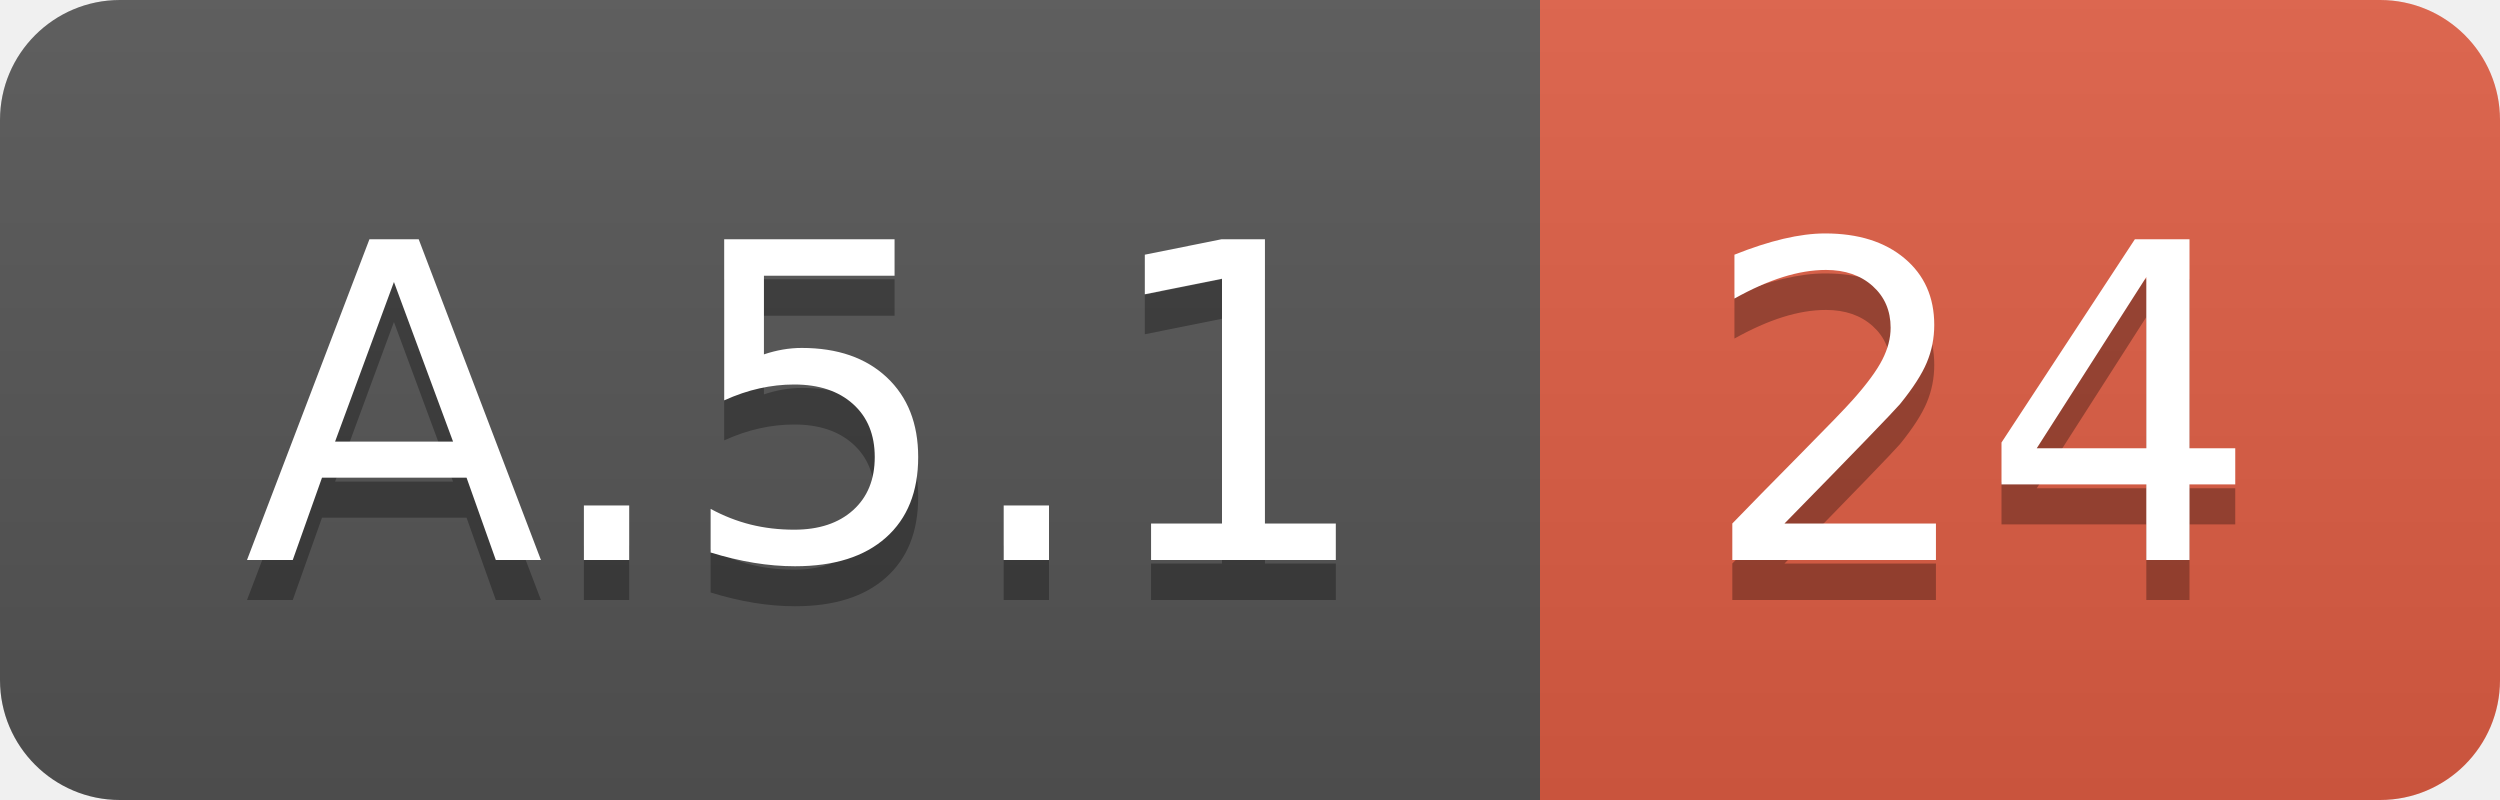
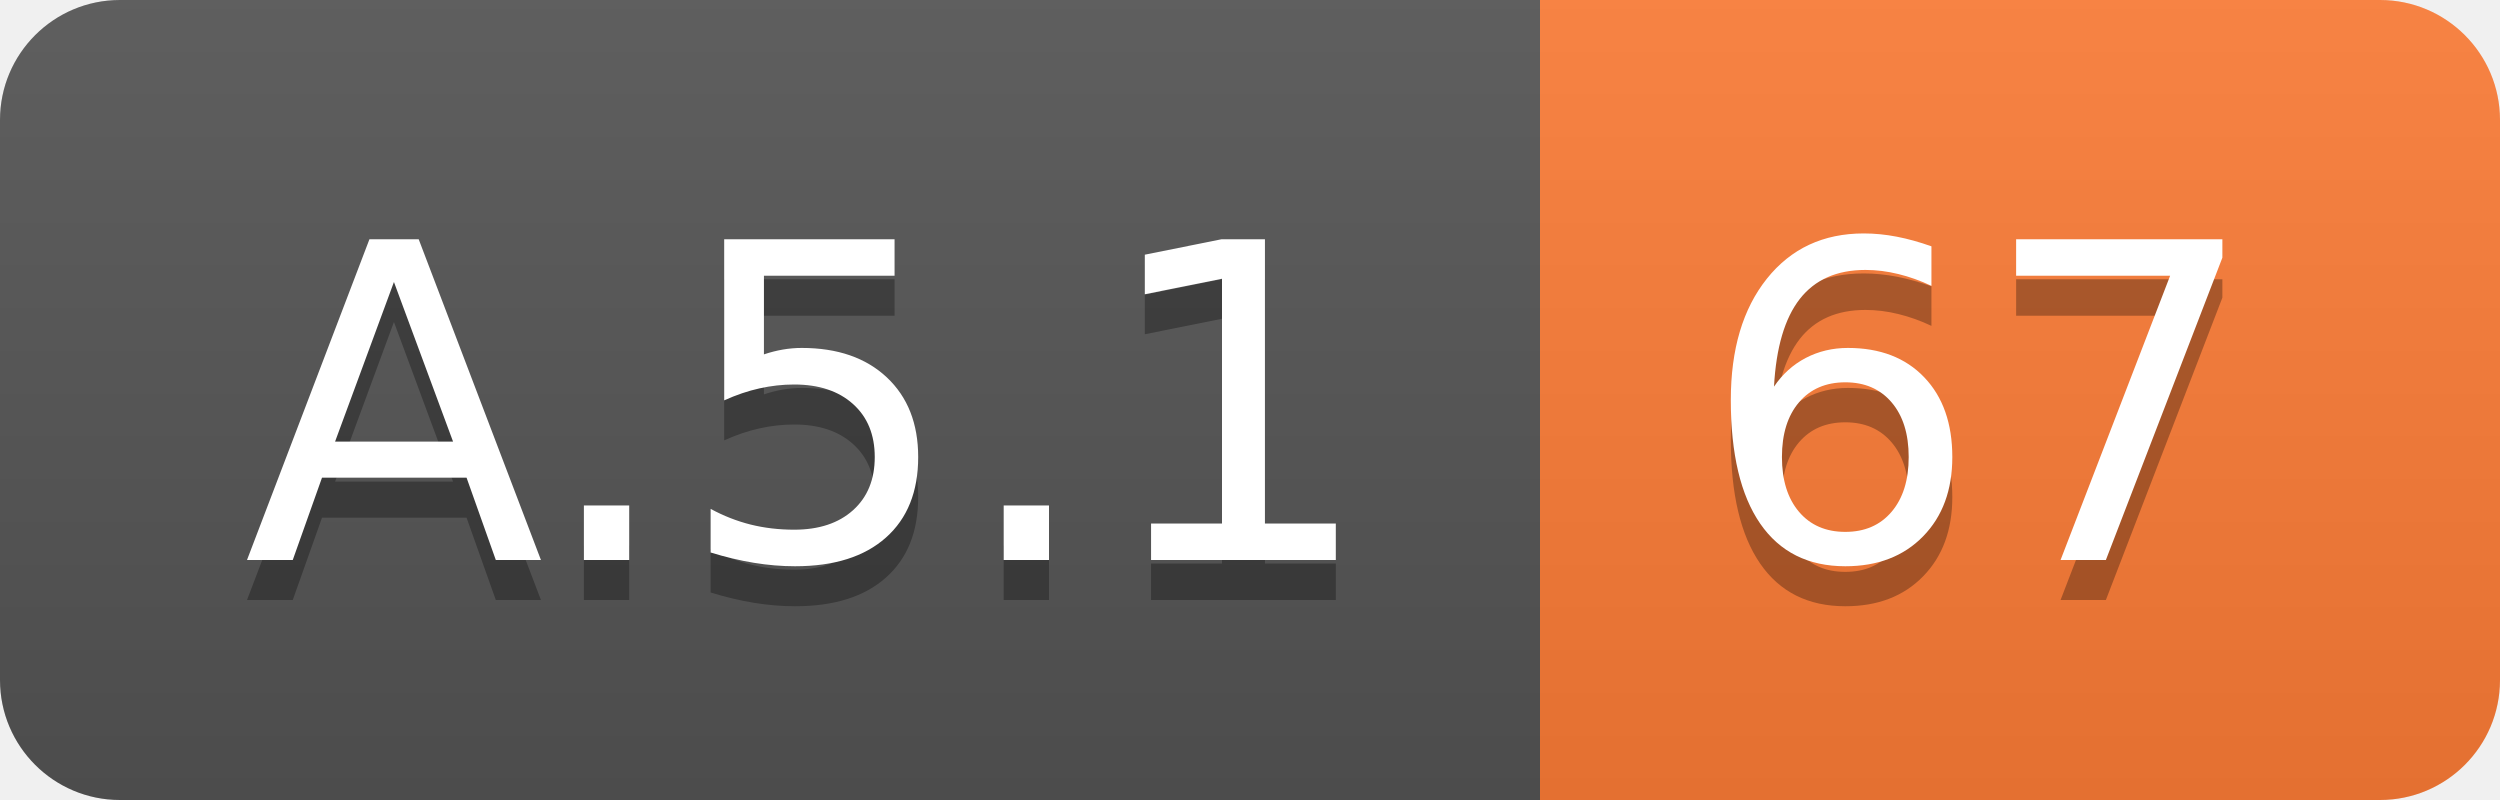
<svg xmlns="http://www.w3.org/2000/svg" width="62.5" height="20">
  <linearGradient id="smooth" x2="0" y2="100%">
    <stop offset="0" stop-color="#bbb" stop-opacity=".1" />
    <stop offset="1" stop-opacity=".1" />
  </linearGradient>
  <clipPath id="round">
    <rect width="62.5" height="20" rx="3" fill="#fff" />
  </clipPath>
  <g clip-path="url(#round)">
    <rect width="38.5" height="20" fill="#555" />
-     <rect x="38.5" width="24.0" height="20" fill="#e05d44" />
+     <rect x="38.5" width="24.0" height="20" fill="#fe7d37" />
    <rect width="62.5" height="20" fill="url(#smooth)" />
  </g>
  <g fill="#fff" text-anchor="middle" font-family="DejaVu Sans,Verdana,Geneva,sans-serif" font-size="110">
    <text x="202.5" y="150" fill="#010101" fill-opacity=".3" transform="scale(0.1)" textLength="285.0" lengthAdjust="spacing">A.5.1</text>
    <text x="202.5" y="140" transform="scale(0.1)" textLength="285.0" lengthAdjust="spacing">A.5.1</text>
-     <text x="495.0" y="150" fill="#010101" fill-opacity=".3" transform="scale(0.1)" textLength="140.0" lengthAdjust="spacing">24</text>
-     <text x="495.0" y="140" transform="scale(0.1)" textLength="140.0" lengthAdjust="spacing">24</text>
+     <text x="495.0" y="150" fill="#010101" fill-opacity=".3" transform="scale(0.1)" textLength="140.0" lengthAdjust="spacing">67</text>
+     <text x="495.0" y="140" transform="scale(0.1)" textLength="140.0" lengthAdjust="spacing">67</text>
  </g>
</svg>
